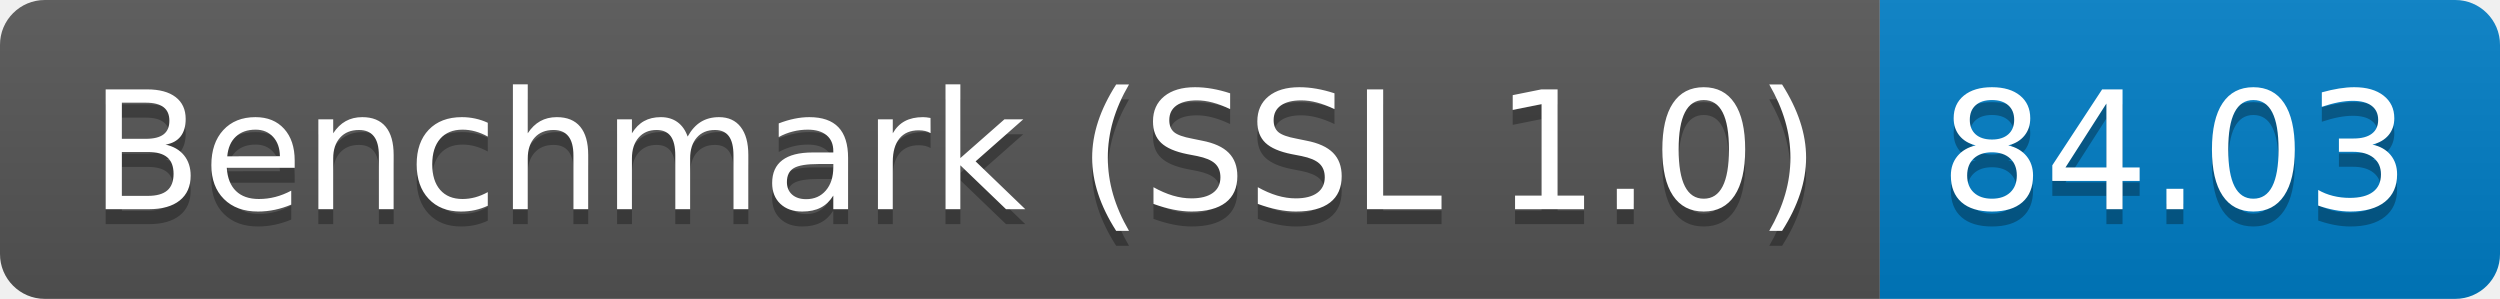
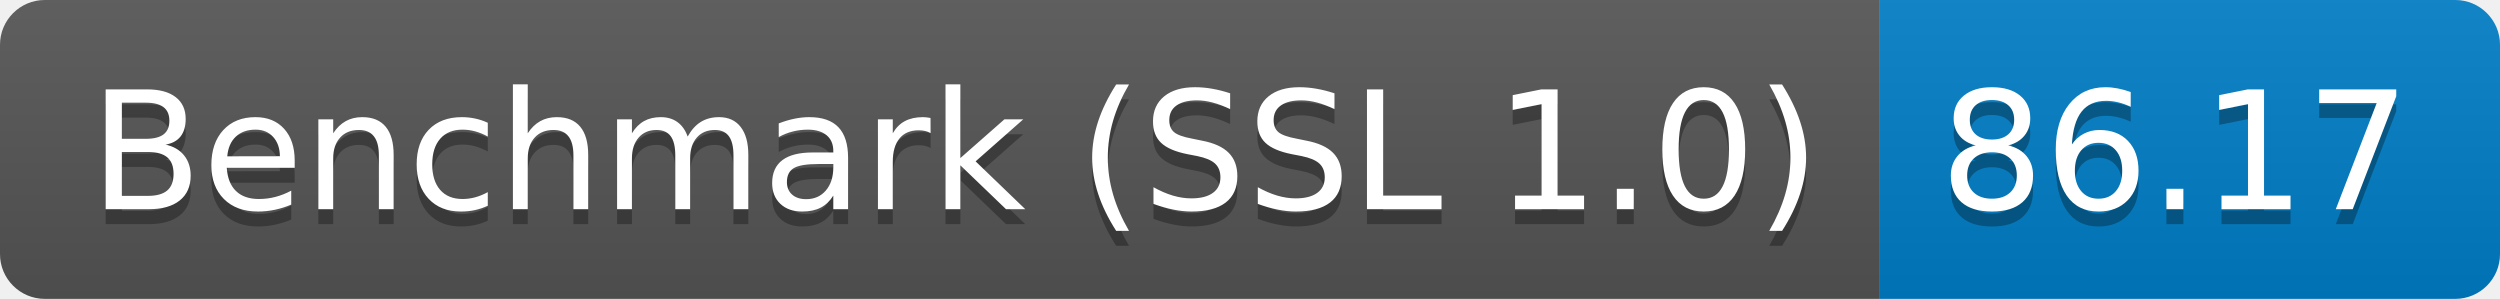
<svg xmlns="http://www.w3.org/2000/svg" height="20" width="167.3">
  <linearGradient id="smooth" x2="0" y2="100%">
    <stop offset="0" stop-color="#bbb" stop-opacity=".1" />
    <stop offset="1" stop-opacity=".1" />
  </linearGradient>
  <clipPath id="round">
    <rect fill="#fff" height="20" rx="3" width="167.3" />
  </clipPath>
  <g clip-path="url(#round)">
    <rect fill="#555" height="20" width="125.8" />
    <rect fill="#007ec6" height="20" width="41.5" x="125.8" />
    <rect fill="url(#smooth)" height="20" width="167.3" />
  </g>
  <g fill="#fff" font-family="DejaVu Sans,Verdana,Geneva,sans-serif" font-size="110" text-anchor="middle">
    <text fill="#010101" fill-opacity=".3" lengthAdjust="spacing" textLength="1158.0" transform="scale(0.1)" x="639.0" y="150">Benchmark (SSL 1.0)</text>
    <text lengthAdjust="spacing" textLength="1158.0" transform="scale(0.1)" x="639.0" y="140">Benchmark (SSL 1.0)</text>
-     <text fill="#010101" fill-opacity=".3" lengthAdjust="spacing" textLength="315.0" transform="scale(0.1)" x="1455.5" y="150">84.03</text>
-     <text lengthAdjust="spacing" textLength="315.0" transform="scale(0.1)" x="1455.5" y="140">84.03</text>
+     <text fill="#010101" fill-opacity=".3" lengthAdjust="spacing" textLength="315.0" transform="scale(0.1)" x="1455.5" y="150">86.17</text>
+     <text lengthAdjust="spacing" textLength="315.0" transform="scale(0.1)" x="1455.5" y="140">86.17</text>
  </g>
</svg>
